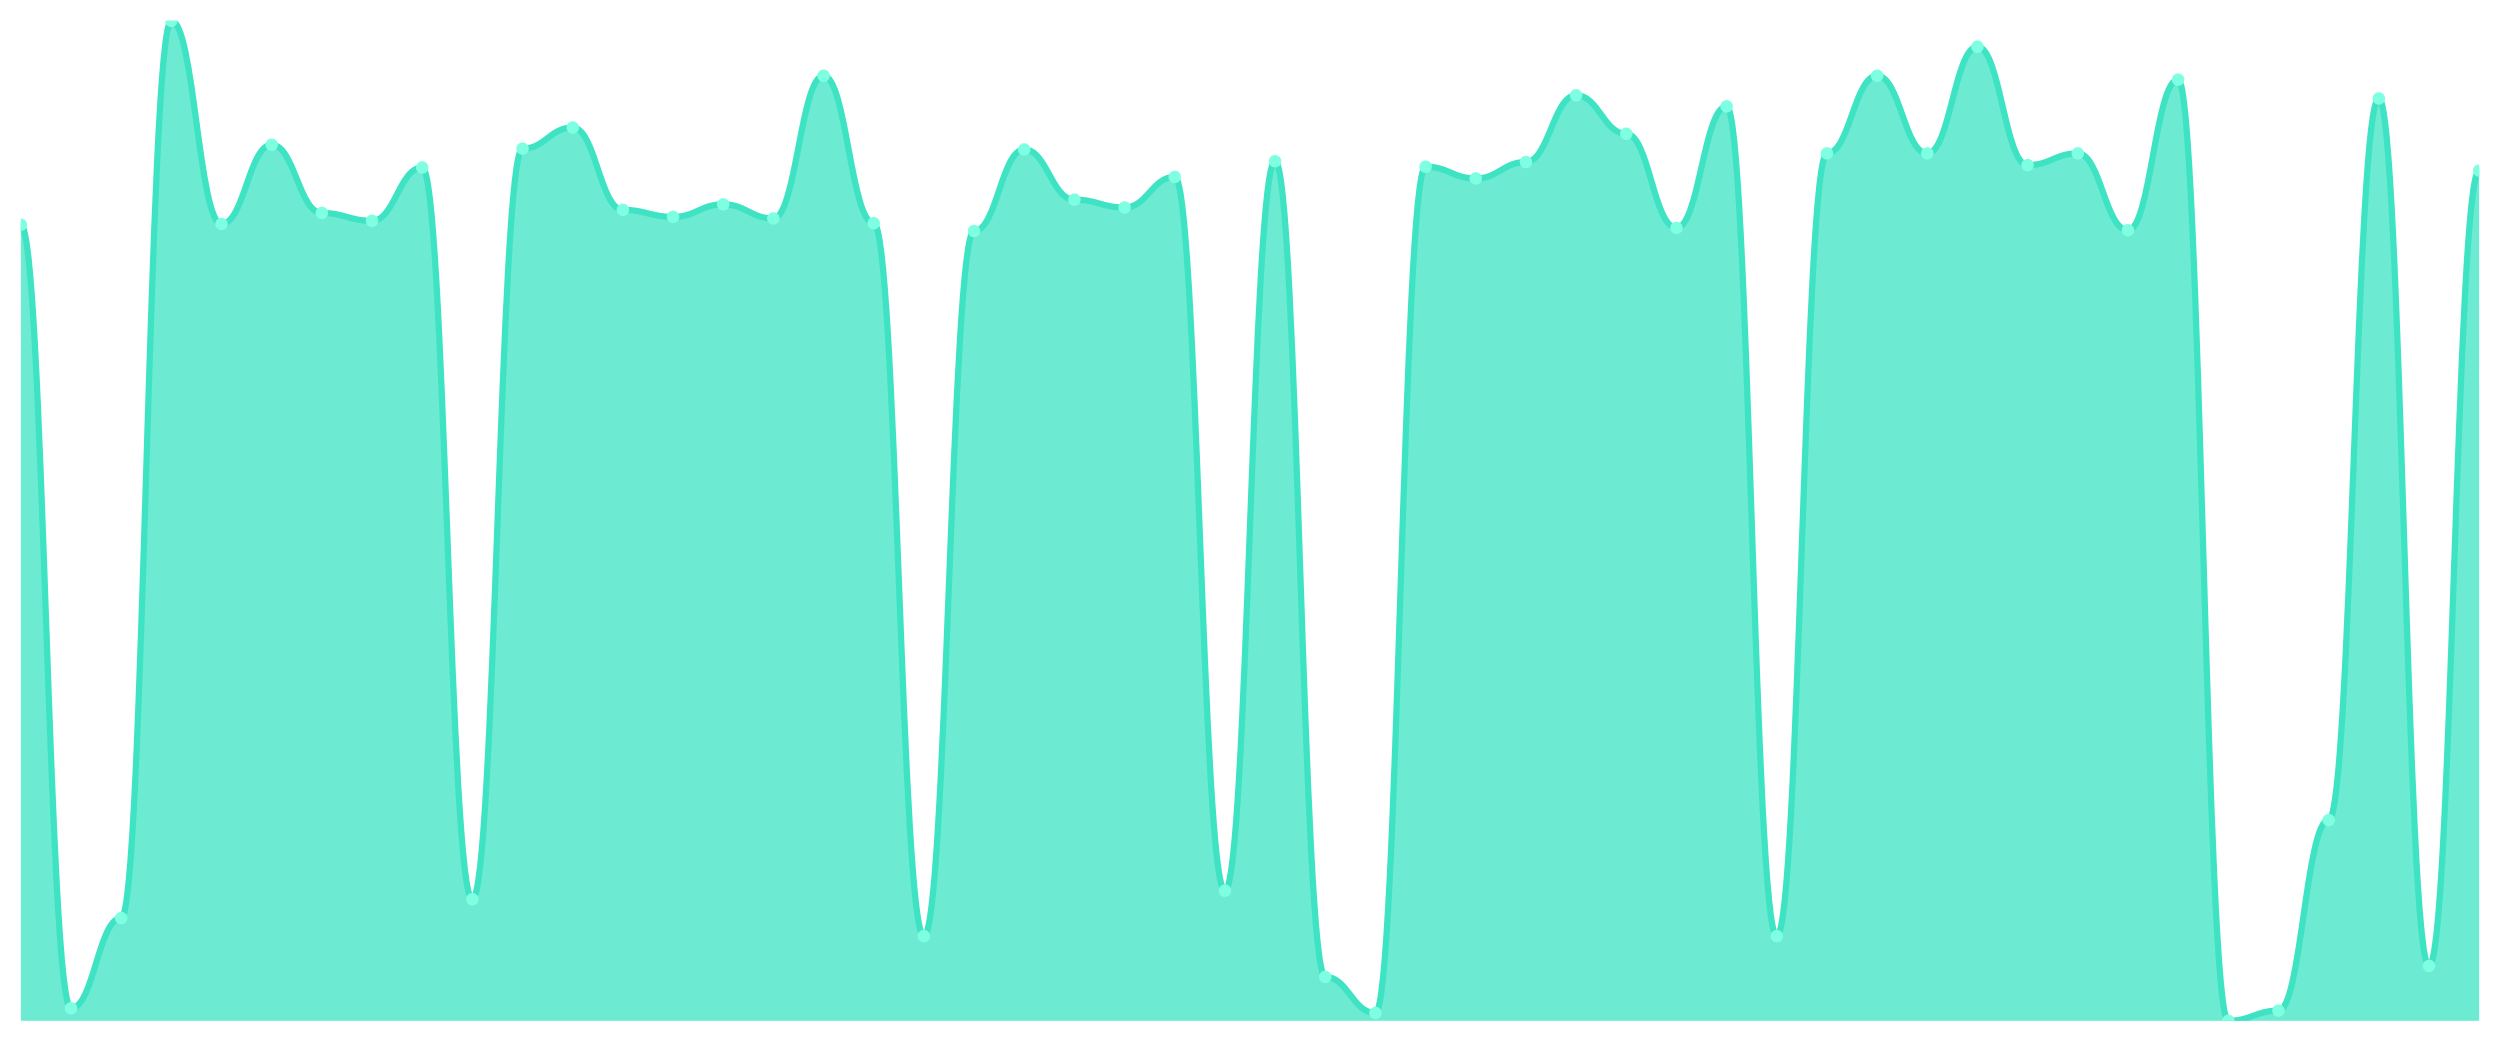
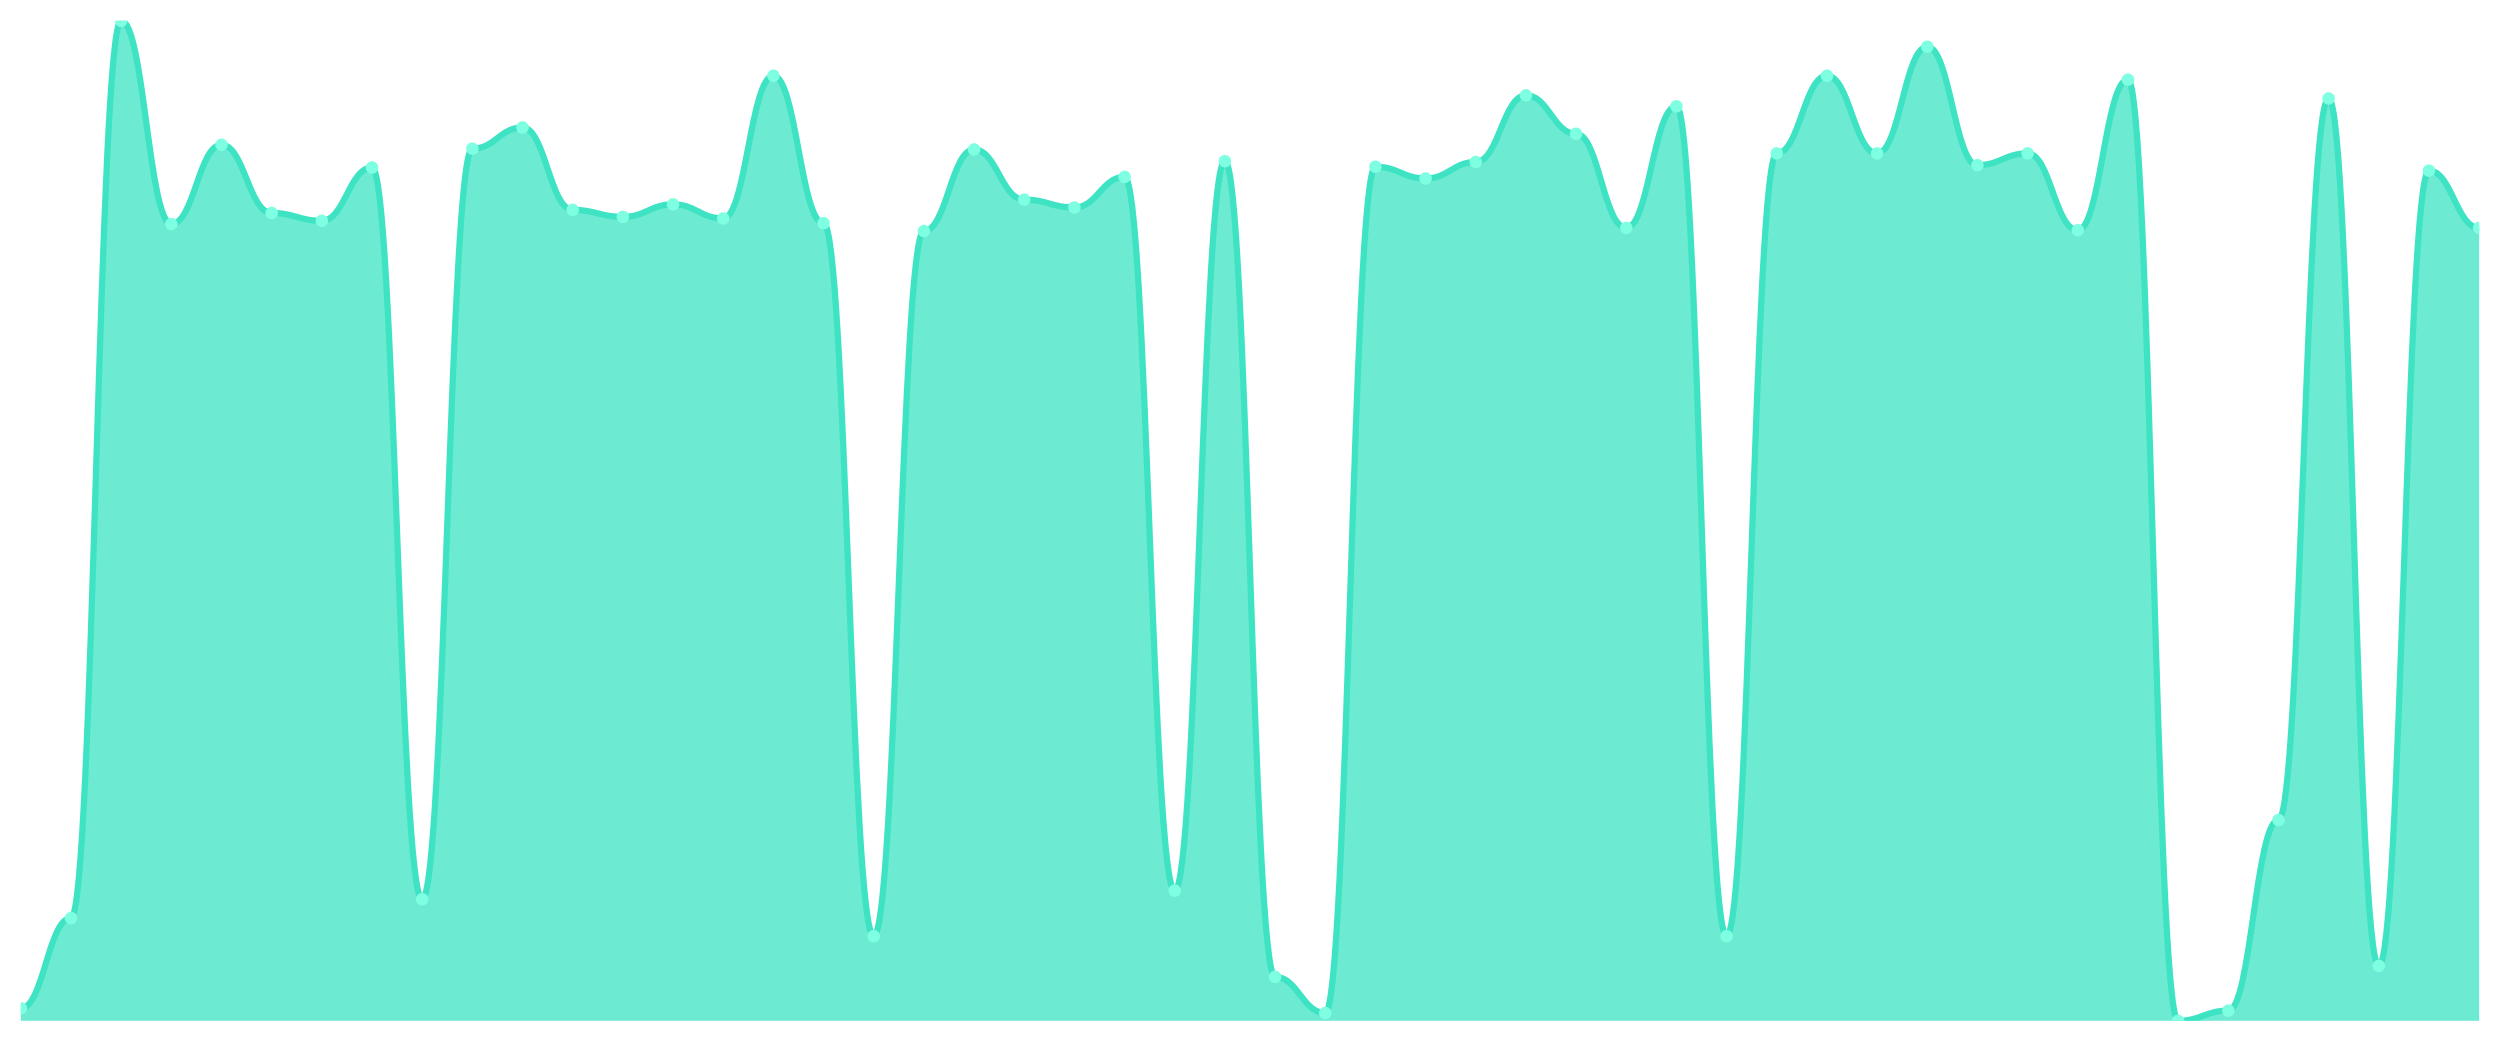
<svg xmlns="http://www.w3.org/2000/svg" viewBox="0 0 1200 500" width="1200" height="500">
  <defs>
    <clipPath id="c">
      <rect x="10" y="10" width="1180" height="480" />
    </clipPath>
  </defs>
  <rect width="1200" height="500" fill="none" />
  <g clip-path="url(#c)">
-     <path d="M 10,490 L 10,107.882 C 20.837,107.882 23.245,483.976 34.082,483.976 C 44.918,483.976 47.327,440.682 58.163,440.682 C 69,440.682 71.408,10 82.245,10 C 93.082,10 95.49,107.506 106.327,107.506 C 117.163,107.506 119.571,69.482 130.408,69.482 C 141.245,69.482 143.653,102.235 154.49,102.235 C 165.327,102.235 167.735,106 178.571,106 C 189.408,106 191.816,80.4 202.653,80.4 C 213.49,80.4 215.898,431.647 226.735,431.647 C 237.571,431.647 239.98,71.365 250.816,71.365 C 261.653,71.365 264.061,61.2 274.898,61.2 C 285.735,61.2 288.143,100.729 298.98,100.729 C 309.816,100.729 312.224,104.118 323.061,104.118 C 333.898,104.118 336.306,98.094 347.143,98.094 C 357.98,98.094 360.388,104.871 371.224,104.871 C 382.061,104.871 384.469,36.353 395.306,36.353 C 406.143,36.353 408.551,107.129 419.388,107.129 C 430.224,107.129 432.633,449.341 443.469,449.341 C 454.306,449.341 456.714,110.894 467.551,110.894 C 478.388,110.894 480.796,71.741 491.633,71.741 C 502.469,71.741 504.878,95.835 515.714,95.835 C 526.551,95.835 528.959,99.6 539.796,99.6 C 550.633,99.6 553.041,84.918 563.878,84.918 C 574.714,84.918 577.122,427.506 587.959,427.506 C 598.796,427.506 601.204,77.388 612.041,77.388 C 622.878,77.388 625.286,468.918 636.122,468.918 C 646.959,468.918 649.367,486.235 660.204,486.235 C 671.041,486.235 673.449,80.024 684.286,80.024 C 695.122,80.024 697.531,85.671 708.367,85.671 C 719.204,85.671 721.612,77.765 732.449,77.765 C 743.286,77.765 745.694,45.765 756.531,45.765 C 767.367,45.765 769.776,64.212 780.612,64.212 C 791.449,64.212 793.857,109.388 804.694,109.388 C 815.531,109.388 817.939,51.035 828.776,51.035 C 839.612,51.035 842.02,449.341 852.857,449.341 C 863.694,449.341 866.102,73.624 876.939,73.624 C 887.776,73.624 890.184,36.353 901.02,36.353 C 911.857,36.353 914.265,73.624 925.102,73.624 C 935.939,73.624 938.347,22.424 949.184,22.424 C 960.02,22.424 962.429,79.271 973.265,79.271 C 984.102,79.271 986.51,73.624 997.347,73.624 C 1008.184,73.624 1010.592,110.518 1021.429,110.518 C 1032.265,110.518 1034.673,38.235 1045.51,38.235 C 1056.347,38.235 1058.755,490 1069.592,490 C 1080.429,490 1082.837,485.106 1093.673,485.106 C 1104.51,485.106 1106.918,393.624 1117.755,393.624 C 1128.592,393.624 1131,47.271 1141.837,47.271 C 1152.673,47.271 1155.082,463.647 1165.918,463.647 C 1176.755,463.647 1179.163,81.906 1190,81.906 L 1190,490 Z" fill="rgba(61,227,195,0.75)" />
-     <path d="M 10,107.882 C 20.837,107.882 23.245,483.976 34.082,483.976 C 44.918,483.976 47.327,440.682 58.163,440.682 C 69,440.682 71.408,10 82.245,10 C 93.082,10 95.49,107.506 106.327,107.506 C 117.163,107.506 119.571,69.482 130.408,69.482 C 141.245,69.482 143.653,102.235 154.49,102.235 C 165.327,102.235 167.735,106 178.571,106 C 189.408,106 191.816,80.4 202.653,80.4 C 213.49,80.4 215.898,431.647 226.735,431.647 C 237.571,431.647 239.98,71.365 250.816,71.365 C 261.653,71.365 264.061,61.2 274.898,61.2 C 285.735,61.2 288.143,100.729 298.98,100.729 C 309.816,100.729 312.224,104.118 323.061,104.118 C 333.898,104.118 336.306,98.094 347.143,98.094 C 357.98,98.094 360.388,104.871 371.224,104.871 C 382.061,104.871 384.469,36.353 395.306,36.353 C 406.143,36.353 408.551,107.129 419.388,107.129 C 430.224,107.129 432.633,449.341 443.469,449.341 C 454.306,449.341 456.714,110.894 467.551,110.894 C 478.388,110.894 480.796,71.741 491.633,71.741 C 502.469,71.741 504.878,95.835 515.714,95.835 C 526.551,95.835 528.959,99.6 539.796,99.6 C 550.633,99.6 553.041,84.918 563.878,84.918 C 574.714,84.918 577.122,427.506 587.959,427.506 C 598.796,427.506 601.204,77.388 612.041,77.388 C 622.878,77.388 625.286,468.918 636.122,468.918 C 646.959,468.918 649.367,486.235 660.204,486.235 C 671.041,486.235 673.449,80.024 684.286,80.024 C 695.122,80.024 697.531,85.671 708.367,85.671 C 719.204,85.671 721.612,77.765 732.449,77.765 C 743.286,77.765 745.694,45.765 756.531,45.765 C 767.367,45.765 769.776,64.212 780.612,64.212 C 791.449,64.212 793.857,109.388 804.694,109.388 C 815.531,109.388 817.939,51.035 828.776,51.035 C 839.612,51.035 842.02,449.341 852.857,449.341 C 863.694,449.341 866.102,73.624 876.939,73.624 C 887.776,73.624 890.184,36.353 901.02,36.353 C 911.857,36.353 914.265,73.624 925.102,73.624 C 935.939,73.624 938.347,22.424 949.184,22.424 C 960.02,22.424 962.429,79.271 973.265,79.271 C 984.102,79.271 986.51,73.624 997.347,73.624 C 1008.184,73.624 1010.592,110.518 1021.429,110.518 C 1032.265,110.518 1034.673,38.235 1045.51,38.235 C 1056.347,38.235 1058.755,490 1069.592,490 C 1080.429,490 1082.837,485.106 1093.673,485.106 C 1104.51,485.106 1106.918,393.624 1117.755,393.624 C 1128.592,393.624 1131,47.271 1141.837,47.271 C 1152.673,47.271 1155.082,463.647 1165.918,463.647 C 1176.755,463.647 1179.163,81.906 1190,81.906" fill="none" stroke="#3de3c3" stroke-width="3" stroke-linecap="round" stroke-linejoin="round" />
-     <circle cx="10" cy="107.882" r="3" fill="#7fffe1" />
-     <circle cx="34.082" cy="483.976" r="3" fill="#7fffe1" />
-     <circle cx="58.163" cy="440.682" r="3" fill="#7fffe1" />
-     <circle cx="82.245" cy="10" r="3" fill="#7fffe1" />
-     <circle cx="106.327" cy="107.506" r="3" fill="#7fffe1" />
-     <circle cx="130.408" cy="69.482" r="3" fill="#7fffe1" />
-     <circle cx="154.49" cy="102.235" r="3" fill="#7fffe1" />
-     <circle cx="178.571" cy="106" r="3" fill="#7fffe1" />
-     <circle cx="202.653" cy="80.4" r="3" fill="#7fffe1" />
-     <circle cx="226.735" cy="431.647" r="3" fill="#7fffe1" />
-     <circle cx="250.816" cy="71.365" r="3" fill="#7fffe1" />
-     <circle cx="274.898" cy="61.2" r="3" fill="#7fffe1" />
-     <circle cx="298.98" cy="100.729" r="3" fill="#7fffe1" />
-     <circle cx="323.061" cy="104.118" r="3" fill="#7fffe1" />
-     <circle cx="347.143" cy="98.094" r="3" fill="#7fffe1" />
-     <circle cx="371.224" cy="104.871" r="3" fill="#7fffe1" />
-     <circle cx="395.306" cy="36.353" r="3" fill="#7fffe1" />
-     <circle cx="419.388" cy="107.129" r="3" fill="#7fffe1" />
-     <circle cx="443.469" cy="449.341" r="3" fill="#7fffe1" />
-     <circle cx="467.551" cy="110.894" r="3" fill="#7fffe1" />
-     <circle cx="491.633" cy="71.741" r="3" fill="#7fffe1" />
-     <circle cx="515.714" cy="95.835" r="3" fill="#7fffe1" />
-     <circle cx="539.796" cy="99.6" r="3" fill="#7fffe1" />
-     <circle cx="563.878" cy="84.918" r="3" fill="#7fffe1" />
-     <circle cx="587.959" cy="427.506" r="3" fill="#7fffe1" />
-     <circle cx="612.041" cy="77.388" r="3" fill="#7fffe1" />
-     <circle cx="636.122" cy="468.918" r="3" fill="#7fffe1" />
-     <circle cx="660.204" cy="486.235" r="3" fill="#7fffe1" />
-     <circle cx="684.286" cy="80.024" r="3" fill="#7fffe1" />
-     <circle cx="708.367" cy="85.671" r="3" fill="#7fffe1" />
-     <circle cx="732.449" cy="77.765" r="3" fill="#7fffe1" />
-     <circle cx="756.531" cy="45.765" r="3" fill="#7fffe1" />
-     <circle cx="780.612" cy="64.212" r="3" fill="#7fffe1" />
-     <circle cx="804.694" cy="109.388" r="3" fill="#7fffe1" />
-     <circle cx="828.776" cy="51.035" r="3" fill="#7fffe1" />
-     <circle cx="852.857" cy="449.341" r="3" fill="#7fffe1" />
-     <circle cx="876.939" cy="73.624" r="3" fill="#7fffe1" />
-     <circle cx="901.02" cy="36.353" r="3" fill="#7fffe1" />
-     <circle cx="925.102" cy="73.624" r="3" fill="#7fffe1" />
-     <circle cx="949.184" cy="22.424" r="3" fill="#7fffe1" />
-     <circle cx="973.265" cy="79.271" r="3" fill="#7fffe1" />
-     <circle cx="997.347" cy="73.624" r="3" fill="#7fffe1" />
-     <circle cx="1021.429" cy="110.518" r="3" fill="#7fffe1" />
-     <circle cx="1045.51" cy="38.235" r="3" fill="#7fffe1" />
-     <circle cx="1069.592" cy="490" r="3" fill="#7fffe1" />
-     <circle cx="1093.673" cy="485.106" r="3" fill="#7fffe1" />
-     <circle cx="1117.755" cy="393.624" r="3" fill="#7fffe1" />
-     <circle cx="1141.837" cy="47.271" r="3" fill="#7fffe1" />
-     <circle cx="1165.918" cy="463.647" r="3" fill="#7fffe1" />
-     <circle cx="1190" cy="81.906" r="3" fill="#7fffe1" />
+     <path d="M 10,490 L 10,483.976 C 20.837,483.976 23.245,440.682 34.082,440.682 C 44.918,440.682 47.327,10 58.163,10 C 69,10 71.408,107.506 82.245,107.506 C 93.082,107.506 95.49,69.482 106.327,69.482 C 117.163,69.482 119.571,102.235 130.408,102.235 C 141.245,102.235 143.653,106 154.49,106 C 165.327,106 167.735,80.4 178.571,80.4 C 189.408,80.4 191.816,431.647 202.653,431.647 C 213.49,431.647 215.898,71.365 226.735,71.365 C 237.571,71.365 239.98,61.2 250.816,61.2 C 261.653,61.2 264.061,100.729 274.898,100.729 C 285.735,100.729 288.143,104.118 298.98,104.118 C 309.816,104.118 312.224,98.094 323.061,98.094 C 333.898,98.094 336.306,104.871 347.143,104.871 C 357.98,104.871 360.388,36.353 371.224,36.353 C 382.061,36.353 384.469,107.129 395.306,107.129 C 406.143,107.129 408.551,449.341 419.388,449.341 C 430.224,449.341 432.633,110.894 443.469,110.894 C 454.306,110.894 456.714,71.741 467.551,71.741 C 478.388,71.741 480.796,95.835 491.633,95.835 C 502.469,95.835 504.878,99.6 515.714,99.6 C 526.551,99.6 528.959,84.918 539.796,84.918 C 550.633,84.918 553.041,427.506 563.878,427.506 C 574.714,427.506 577.122,77.388 587.959,77.388 C 598.796,77.388 601.204,468.918 612.041,468.918 C 622.878,468.918 625.286,486.235 636.122,486.235 C 646.959,486.235 649.367,80.024 660.204,80.024 C 671.041,80.024 673.449,85.671 684.286,85.671 C 695.122,85.671 697.531,77.765 708.367,77.765 C 719.204,77.765 721.612,45.765 732.449,45.765 C 743.286,45.765 745.694,64.212 756.531,64.212 C 767.367,64.212 769.776,109.388 780.612,109.388 C 791.449,109.388 793.857,51.035 804.694,51.035 C 815.531,51.035 817.939,449.341 828.776,449.341 C 839.612,449.341 842.02,73.624 852.857,73.624 C 863.694,73.624 866.102,36.353 876.939,36.353 C 887.776,36.353 890.184,73.624 901.02,73.624 C 911.857,73.624 914.265,22.424 925.102,22.424 C 935.939,22.424 938.347,79.271 949.184,79.271 C 960.02,79.271 962.429,73.624 973.265,73.624 C 984.102,73.624 986.51,110.518 997.347,110.518 C 1008.184,110.518 1010.592,38.235 1021.429,38.235 C 1032.265,38.235 1034.673,490 1045.51,490 C 1056.347,490 1058.755,485.106 1069.592,485.106 C 1080.429,485.106 1082.837,393.624 1093.673,393.624 C 1104.51,393.624 1106.918,47.271 1117.755,47.271 C 1128.592,47.271 1131,463.647 1141.837,463.647 C 1152.673,463.647 1155.082,81.906 1165.918,81.906 C 1176.755,81.906 1179.163,109.388 1190,109.388 L 1190,490 Z" fill="rgba(61,227,195,0.75)" />
+     <path d="M 10,483.976 C 20.837,483.976 23.245,440.682 34.082,440.682 C 44.918,440.682 47.327,10 58.163,10 C 69,10 71.408,107.506 82.245,107.506 C 93.082,107.506 95.49,69.482 106.327,69.482 C 117.163,69.482 119.571,102.235 130.408,102.235 C 141.245,102.235 143.653,106 154.49,106 C 165.327,106 167.735,80.4 178.571,80.4 C 189.408,80.4 191.816,431.647 202.653,431.647 C 213.49,431.647 215.898,71.365 226.735,71.365 C 237.571,71.365 239.98,61.2 250.816,61.2 C 261.653,61.2 264.061,100.729 274.898,100.729 C 285.735,100.729 288.143,104.118 298.98,104.118 C 309.816,104.118 312.224,98.094 323.061,98.094 C 333.898,98.094 336.306,104.871 347.143,104.871 C 357.98,104.871 360.388,36.353 371.224,36.353 C 382.061,36.353 384.469,107.129 395.306,107.129 C 406.143,107.129 408.551,449.341 419.388,449.341 C 430.224,449.341 432.633,110.894 443.469,110.894 C 454.306,110.894 456.714,71.741 467.551,71.741 C 478.388,71.741 480.796,95.835 491.633,95.835 C 502.469,95.835 504.878,99.6 515.714,99.6 C 526.551,99.6 528.959,84.918 539.796,84.918 C 550.633,84.918 553.041,427.506 563.878,427.506 C 574.714,427.506 577.122,77.388 587.959,77.388 C 598.796,77.388 601.204,468.918 612.041,468.918 C 622.878,468.918 625.286,486.235 636.122,486.235 C 646.959,486.235 649.367,80.024 660.204,80.024 C 671.041,80.024 673.449,85.671 684.286,85.671 C 695.122,85.671 697.531,77.765 708.367,77.765 C 719.204,77.765 721.612,45.765 732.449,45.765 C 743.286,45.765 745.694,64.212 756.531,64.212 C 767.367,64.212 769.776,109.388 780.612,109.388 C 791.449,109.388 793.857,51.035 804.694,51.035 C 815.531,51.035 817.939,449.341 828.776,449.341 C 839.612,449.341 842.02,73.624 852.857,73.624 C 863.694,73.624 866.102,36.353 876.939,36.353 C 887.776,36.353 890.184,73.624 901.02,73.624 C 911.857,73.624 914.265,22.424 925.102,22.424 C 935.939,22.424 938.347,79.271 949.184,79.271 C 960.02,79.271 962.429,73.624 973.265,73.624 C 984.102,73.624 986.51,110.518 997.347,110.518 C 1008.184,110.518 1010.592,38.235 1021.429,38.235 C 1032.265,38.235 1034.673,490 1045.51,490 C 1056.347,490 1058.755,485.106 1069.592,485.106 C 1080.429,485.106 1082.837,393.624 1093.673,393.624 C 1104.51,393.624 1106.918,47.271 1117.755,47.271 C 1128.592,47.271 1131,463.647 1141.837,463.647 C 1152.673,463.647 1155.082,81.906 1165.918,81.906 C 1176.755,81.906 1179.163,109.388 1190,109.388" fill="none" stroke="#3de3c3" stroke-width="3" stroke-linecap="round" stroke-linejoin="round" />
+     <circle cx="10" cy="483.976" r="3" fill="#7fffe1" />
+     <circle cx="34.082" cy="440.682" r="3" fill="#7fffe1" />
+     <circle cx="58.163" cy="10" r="3" fill="#7fffe1" />
+     <circle cx="82.245" cy="107.506" r="3" fill="#7fffe1" />
+     <circle cx="106.327" cy="69.482" r="3" fill="#7fffe1" />
+     <circle cx="130.408" cy="102.235" r="3" fill="#7fffe1" />
+     <circle cx="154.49" cy="106" r="3" fill="#7fffe1" />
+     <circle cx="178.571" cy="80.4" r="3" fill="#7fffe1" />
+     <circle cx="202.653" cy="431.647" r="3" fill="#7fffe1" />
+     <circle cx="226.735" cy="71.365" r="3" fill="#7fffe1" />
+     <circle cx="250.816" cy="61.2" r="3" fill="#7fffe1" />
+     <circle cx="274.898" cy="100.729" r="3" fill="#7fffe1" />
+     <circle cx="298.98" cy="104.118" r="3" fill="#7fffe1" />
+     <circle cx="323.061" cy="98.094" r="3" fill="#7fffe1" />
+     <circle cx="347.143" cy="104.871" r="3" fill="#7fffe1" />
+     <circle cx="371.224" cy="36.353" r="3" fill="#7fffe1" />
+     <circle cx="395.306" cy="107.129" r="3" fill="#7fffe1" />
+     <circle cx="419.388" cy="449.341" r="3" fill="#7fffe1" />
+     <circle cx="443.469" cy="110.894" r="3" fill="#7fffe1" />
+     <circle cx="467.551" cy="71.741" r="3" fill="#7fffe1" />
+     <circle cx="491.633" cy="95.835" r="3" fill="#7fffe1" />
+     <circle cx="515.714" cy="99.6" r="3" fill="#7fffe1" />
+     <circle cx="539.796" cy="84.918" r="3" fill="#7fffe1" />
+     <circle cx="563.878" cy="427.506" r="3" fill="#7fffe1" />
+     <circle cx="587.959" cy="77.388" r="3" fill="#7fffe1" />
+     <circle cx="612.041" cy="468.918" r="3" fill="#7fffe1" />
+     <circle cx="636.122" cy="486.235" r="3" fill="#7fffe1" />
+     <circle cx="660.204" cy="80.024" r="3" fill="#7fffe1" />
+     <circle cx="684.286" cy="85.671" r="3" fill="#7fffe1" />
+     <circle cx="708.367" cy="77.765" r="3" fill="#7fffe1" />
+     <circle cx="732.449" cy="45.765" r="3" fill="#7fffe1" />
+     <circle cx="756.531" cy="64.212" r="3" fill="#7fffe1" />
+     <circle cx="780.612" cy="109.388" r="3" fill="#7fffe1" />
+     <circle cx="804.694" cy="51.035" r="3" fill="#7fffe1" />
+     <circle cx="828.776" cy="449.341" r="3" fill="#7fffe1" />
+     <circle cx="852.857" cy="73.624" r="3" fill="#7fffe1" />
+     <circle cx="876.939" cy="36.353" r="3" fill="#7fffe1" />
+     <circle cx="901.02" cy="73.624" r="3" fill="#7fffe1" />
+     <circle cx="925.102" cy="22.424" r="3" fill="#7fffe1" />
+     <circle cx="949.184" cy="79.271" r="3" fill="#7fffe1" />
+     <circle cx="973.265" cy="73.624" r="3" fill="#7fffe1" />
+     <circle cx="997.347" cy="110.518" r="3" fill="#7fffe1" />
+     <circle cx="1021.429" cy="38.235" r="3" fill="#7fffe1" />
+     <circle cx="1045.51" cy="490" r="3" fill="#7fffe1" />
+     <circle cx="1069.592" cy="485.106" r="3" fill="#7fffe1" />
+     <circle cx="1093.673" cy="393.624" r="3" fill="#7fffe1" />
+     <circle cx="1117.755" cy="47.271" r="3" fill="#7fffe1" />
+     <circle cx="1141.837" cy="463.647" r="3" fill="#7fffe1" />
+     <circle cx="1165.918" cy="81.906" r="3" fill="#7fffe1" />
+     <circle cx="1190" cy="109.388" r="3" fill="#7fffe1" />
  </g>
</svg>
